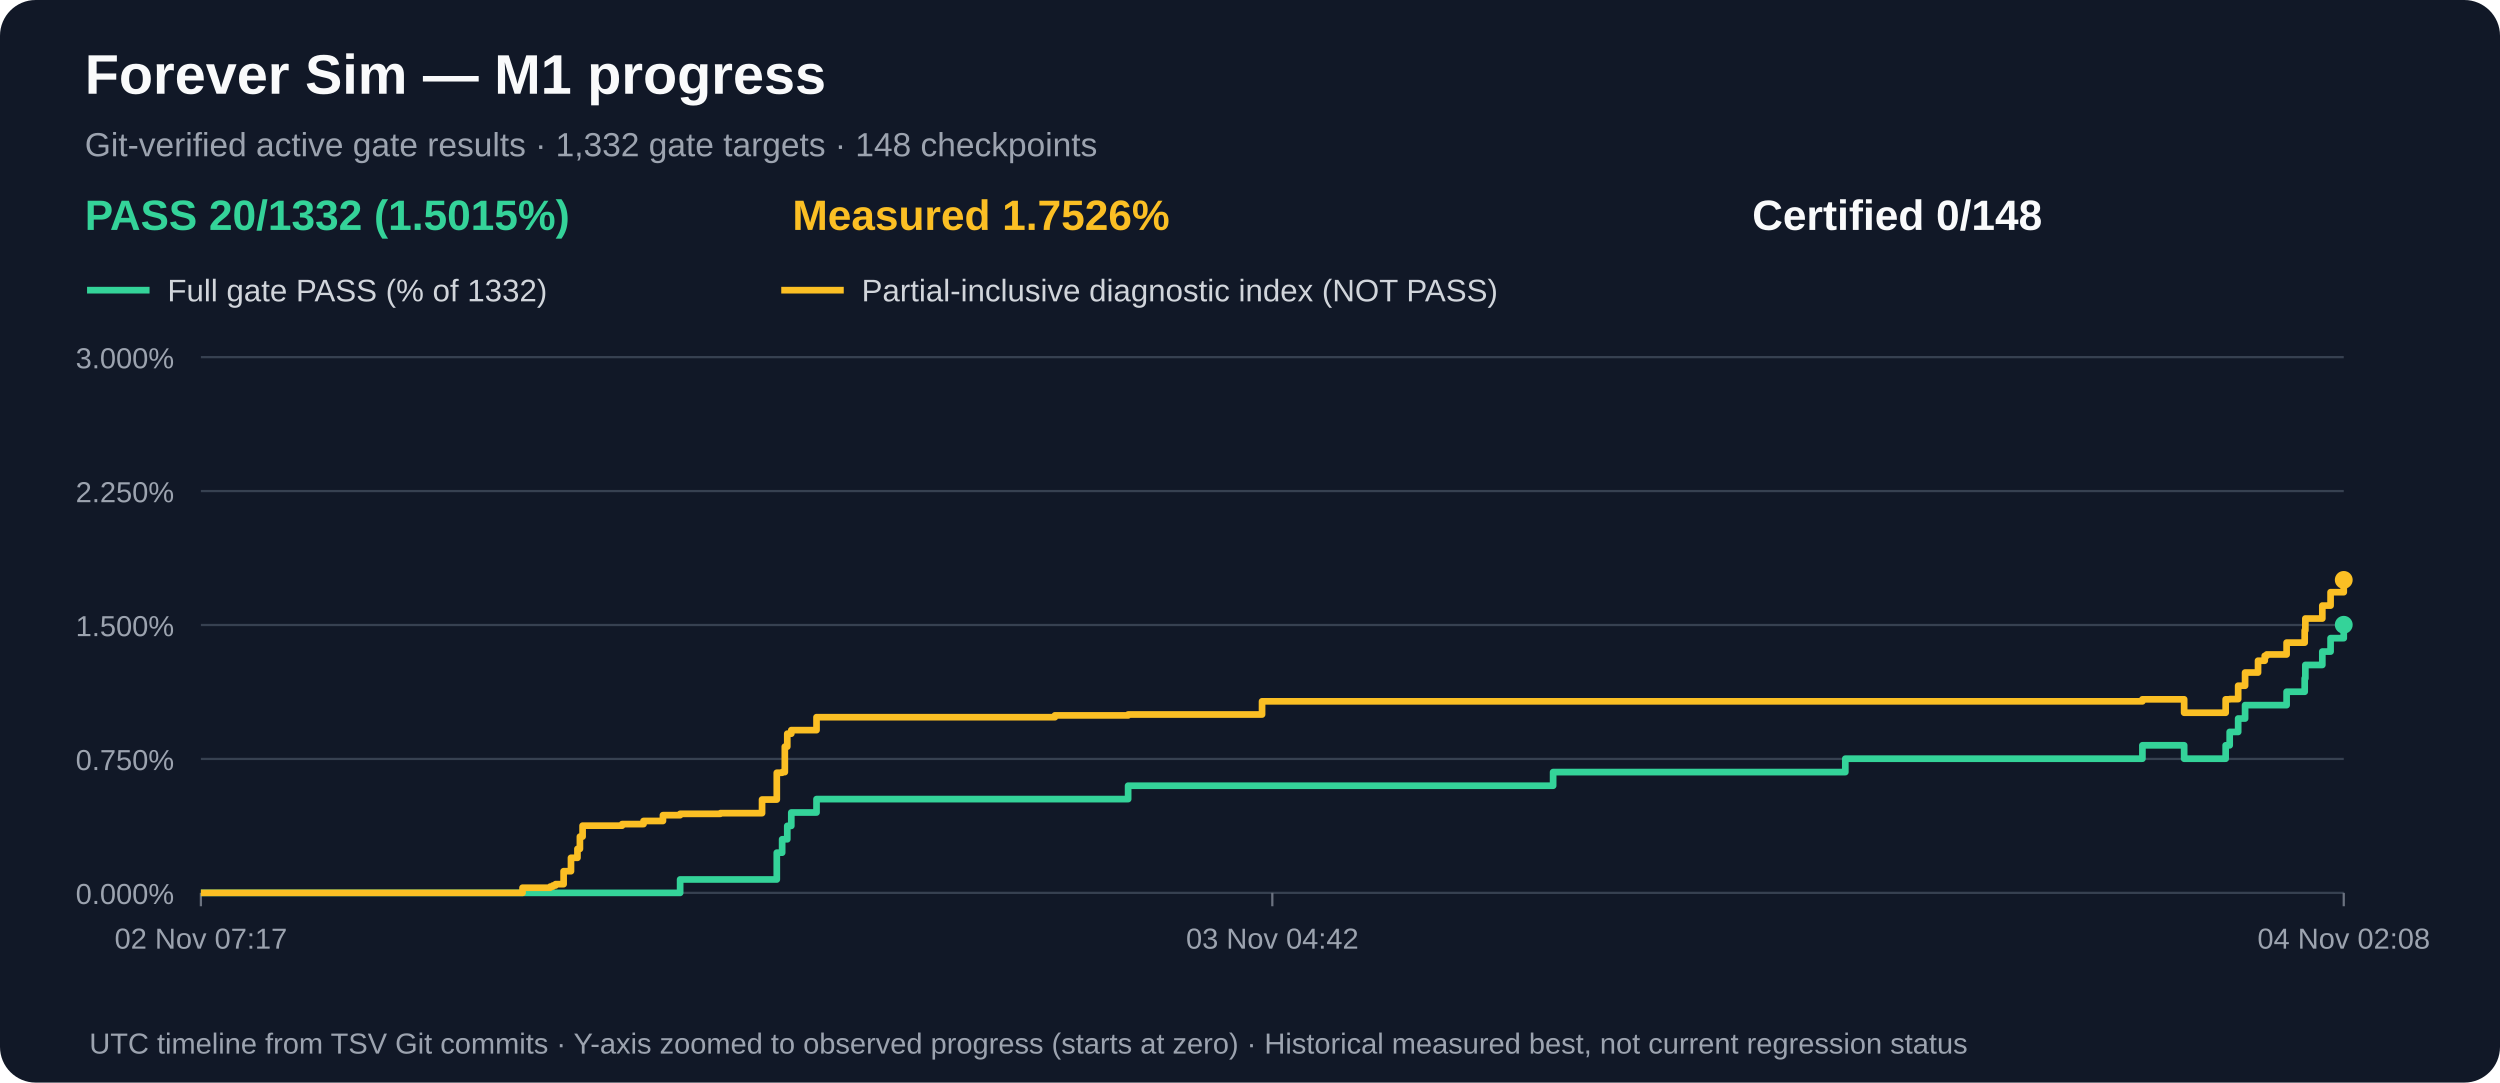
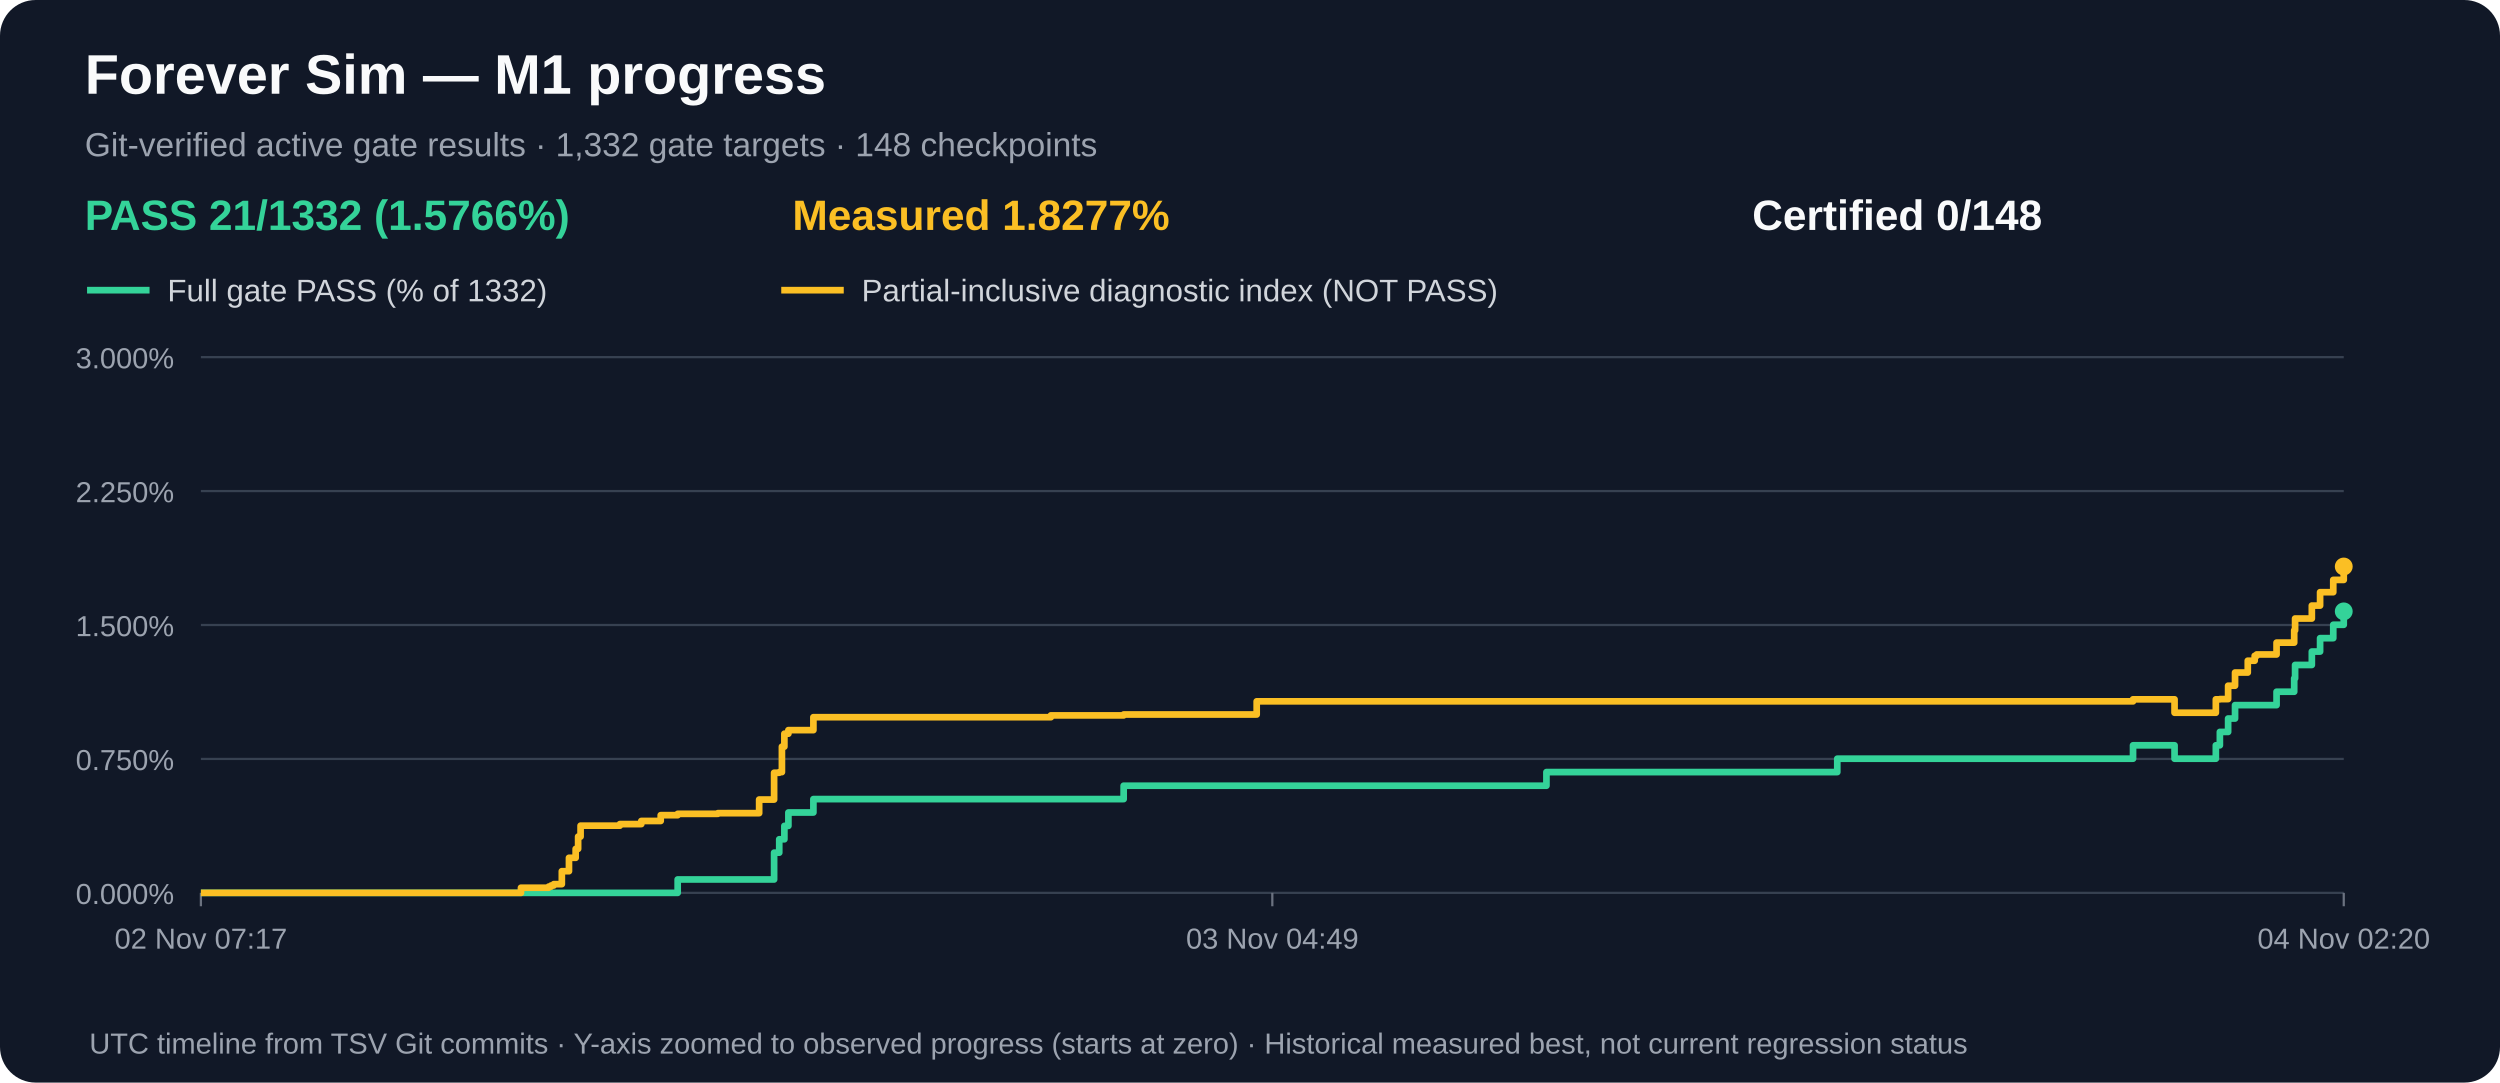
<svg xmlns="http://www.w3.org/2000/svg" width="1120" height="485" viewBox="0 0 1120 485" role="img" aria-label="M1 gate acceptance and measured partial progress over time">
  <rect width="1120" height="485" rx="16" fill="#111827" />
  <text x="38" y="42" fill="#f9fafb" font-family="Arial,sans-serif" font-size="25" font-weight="bold">Forever Sim — M1 progress</text>
  <text x="38" y="70" fill="#9ca3af" font-family="Arial,sans-serif" font-size="15">Git-verified active gate results · 1,332 gate targets · 148 checkpoints</text>
-   <text x="38" y="103" fill="#34d399" font-family="Arial,sans-serif" font-size="19" font-weight="bold">PASS 20/1332 (1.5015%)</text>
-   <text x="355" y="103" fill="#fbbf24" font-family="Arial,sans-serif" font-size="19" font-weight="bold">Measured 1.7526%</text>
+   <text x="38" y="103" fill="#34d399" font-family="Arial,sans-serif" font-size="19" font-weight="bold">PASS 21/1332 (1.5766%)</text>
+   <text x="355" y="103" fill="#fbbf24" font-family="Arial,sans-serif" font-size="19" font-weight="bold">Measured 1.8277%</text>
  <text x="785" y="103" fill="#f9fafb" font-family="Arial,sans-serif" font-size="19" font-weight="bold">Certified 0/148</text>
  <line x1="39" y1="130" x2="67" y2="130" stroke="#34d399" stroke-width="3" />
  <text x="75" y="135" fill="#d1d5db" font-family="Arial,sans-serif" font-size="14">Full gate PASS (% of 1332)</text>
  <line x1="350" y1="130" x2="378" y2="130" stroke="#fbbf24" stroke-width="3" />
  <text x="386" y="135" fill="#d1d5db" font-family="Arial,sans-serif" font-size="14">Partial-inclusive diagnostic index (NOT PASS)</text>
  <line x1="90" y1="400.0" x2="1050" y2="400.0" stroke="#374151" stroke-width="1" />
  <text x="78" y="405.0" text-anchor="end" fill="#9ca3af" font-family="Arial,sans-serif" font-size="13">0.000%</text>
  <line x1="90" y1="340.0" x2="1050" y2="340.0" stroke="#374151" stroke-width="1" />
  <text x="78" y="345.0" text-anchor="end" fill="#9ca3af" font-family="Arial,sans-serif" font-size="13">0.750%</text>
  <line x1="90" y1="280.0" x2="1050" y2="280.0" stroke="#374151" stroke-width="1" />
  <text x="78" y="285.0" text-anchor="end" fill="#9ca3af" font-family="Arial,sans-serif" font-size="13">1.500%</text>
  <line x1="90" y1="220.0" x2="1050" y2="220.0" stroke="#374151" stroke-width="1" />
  <text x="78" y="225.0" text-anchor="end" fill="#9ca3af" font-family="Arial,sans-serif" font-size="13">2.250%</text>
  <line x1="90" y1="160.0" x2="1050" y2="160.0" stroke="#374151" stroke-width="1" />
  <text x="78" y="165.0" text-anchor="end" fill="#9ca3af" font-family="Arial,sans-serif" font-size="13">3.000%</text>
  <line x1="90.0" y1="400" x2="90.0" y2="406" stroke="#6b7280" />
  <text x="90.0" y="425" text-anchor="middle" fill="#9ca3af" font-family="Arial,sans-serif" font-size="13">02 Nov 07:17</text>
  <line x1="570.0" y1="400" x2="570.0" y2="406" stroke="#6b7280" />
-   <text x="570.0" y="425" text-anchor="middle" fill="#9ca3af" font-family="Arial,sans-serif" font-size="13">03 Nov 04:42</text>
+   <text x="570.0" y="425" text-anchor="middle" fill="#9ca3af" font-family="Arial,sans-serif" font-size="13">03 Nov 04:49</text>
  <line x1="1050.0" y1="400" x2="1050.0" y2="406" stroke="#6b7280" />
-   <text x="1050.0" y="425" text-anchor="middle" fill="#9ca3af" font-family="Arial,sans-serif" font-size="13">04 Nov 02:08</text>
-   <path d="M 90.0 400.0 H 108.5 V 400.0 H 122.0 V 400.0 H 234.1 V 400.0 H 240.7 V 400.0 H 246.5 V 400.0 H 247.7 V 400.0 H 248.9 V 400.0 H 252.5 V 400.0 H 255.8 V 400.0 H 258.7 V 400.0 H 259.8 V 400.0 H 261.0 V 400.0 H 270.9 V 400.0 H 270.9 V 400.0 H 278.7 V 400.0 H 288.3 V 400.0 H 297.0 V 400.0 H 304.7 V 394.0 H 322.7 V 394.0 H 341.4 V 394.0 H 348.0 V 382.0 H 350.4 V 376.0 H 351.6 V 376.0 H 352.7 V 370.0 H 354.5 V 364.0 H 355.4 V 364.0 H 359.8 V 364.0 H 365.8 V 358.0 H 380.5 V 358.0 H 472.6 V 358.0 H 505.4 V 352.0 H 519.9 V 352.0 H 565.4 V 352.0 H 695.8 V 345.9 H 826.7 V 339.9 H 842.4 V 339.9 H 845.0 V 339.9 H 845.2 V 339.9 H 959.8 V 333.9 H 978.5 V 339.9 H 997.1 V 333.9 H 998.9 V 327.9 H 1002.7 V 321.9 H 1005.8 V 315.9 H 1011.6 V 315.9 H 1014.6 V 315.9 H 1015.5 V 315.9 H 1024.4 V 309.9 H 1032.5 V 303.9 H 1032.8 V 297.9 H 1040.4 V 291.9 H 1044.1 V 285.9 H 1050.0 V 279.9" fill="none" stroke="#34d399" stroke-width="3" stroke-linejoin="round" />
-   <circle cx="1050.0" cy="279.9" r="4" fill="#34d399" />
-   <path d="M 90.0 400.0 H 108.5 V 400.0 H 122.0 V 400.0 H 234.1 V 397.7 H 240.7 V 397.7 H 246.5 V 397.2 H 247.7 V 396.7 H 248.9 V 396.1 H 252.5 V 390.3 H 255.8 V 384.3 H 258.7 V 380.3 H 259.8 V 374.8 H 261.0 V 369.9 H 270.9 V 369.9 H 270.9 V 369.9 H 278.7 V 369.2 H 288.3 V 367.8 H 297.0 V 365.2 H 304.7 V 364.6 H 322.7 V 364.3 H 341.4 V 358.2 H 348.0 V 346.2 H 350.4 V 345.9 H 351.6 V 334.5 H 352.7 V 328.7 H 354.5 V 327.1 H 355.4 V 327.1 H 359.8 V 327.1 H 365.8 V 321.3 H 380.5 V 321.3 H 472.6 V 320.5 H 505.4 V 320.1 H 519.9 V 320.1 H 565.4 V 314.2 H 695.8 V 314.2 H 826.7 V 314.2 H 842.4 V 314.2 H 845.0 V 314.2 H 845.2 V 314.2 H 959.8 V 313.3 H 978.5 V 319.3 H 997.1 V 313.3 H 998.9 V 313.2 H 1002.7 V 307.2 H 1005.8 V 301.3 H 1011.6 V 296.0 H 1014.6 V 293.8 H 1015.5 V 293.2 H 1024.4 V 287.9 H 1032.5 V 282.4 H 1032.8 V 277.1 H 1040.4 V 271.3 H 1044.1 V 265.3 H 1050.0 V 259.8" fill="none" stroke="#fbbf24" stroke-width="3" stroke-linejoin="round" />
-   <circle cx="1050.0" cy="259.8" r="4" fill="#fbbf24" />
+   <text x="1050.0" y="425" text-anchor="middle" fill="#9ca3af" font-family="Arial,sans-serif" font-size="13">04 Nov 02:20</text>
+   <path d="M 90.0 400.0 H 108.4 V 400.0 H 121.8 V 400.0 H 233.4 V 400.0 H 239.9 V 400.0 H 245.8 V 400.0 H 246.9 V 400.0 H 248.1 V 400.0 H 251.7 V 400.0 H 254.9 V 400.0 H 257.9 V 400.0 H 259.0 V 400.0 H 260.1 V 400.0 H 270.0 V 400.0 H 270.1 V 400.0 H 277.7 V 400.0 H 287.3 V 400.0 H 296.0 V 400.0 H 303.6 V 394.0 H 321.6 V 394.0 H 340.1 V 394.0 H 346.8 V 382.0 H 349.1 V 376.0 H 350.3 V 376.0 H 351.4 V 370.0 H 353.2 V 364.0 H 354.1 V 364.0 H 358.5 V 364.0 H 364.4 V 358.0 H 379.1 V 358.0 H 470.8 V 358.0 H 503.4 V 352.0 H 517.8 V 352.0 H 563.0 V 352.0 H 692.8 V 345.9 H 823.1 V 339.9 H 838.7 V 339.9 H 841.3 V 339.9 H 841.5 V 339.9 H 955.6 V 333.9 H 974.2 V 339.9 H 992.7 V 333.9 H 994.5 V 327.9 H 998.2 V 321.9 H 1001.3 V 315.9 H 1007.0 V 315.9 H 1010.1 V 315.9 H 1011.0 V 315.9 H 1019.9 V 309.9 H 1027.8 V 303.9 H 1028.2 V 297.9 H 1035.7 V 291.9 H 1039.4 V 285.9 H 1045.3 V 279.9 H 1050.0 V 273.9" fill="none" stroke="#34d399" stroke-width="3" stroke-linejoin="round" />
+   <circle cx="1050.0" cy="273.9" r="4" fill="#34d399" />
+   <path d="M 90.0 400.0 H 108.4 V 400.0 H 121.8 V 400.0 H 233.4 V 397.7 H 239.9 V 397.7 H 245.8 V 397.2 H 246.9 V 396.7 H 248.1 V 396.1 H 251.7 V 390.3 H 254.9 V 384.3 H 257.9 V 380.3 H 259.0 V 374.8 H 260.1 V 369.9 H 270.0 V 369.9 H 270.1 V 369.9 H 277.7 V 369.2 H 287.3 V 367.8 H 296.0 V 365.2 H 303.6 V 364.6 H 321.6 V 364.3 H 340.1 V 358.2 H 346.8 V 346.2 H 349.1 V 345.9 H 350.3 V 334.5 H 351.4 V 328.7 H 353.2 V 327.1 H 354.1 V 327.1 H 358.5 V 327.1 H 364.4 V 321.3 H 379.1 V 321.3 H 470.8 V 320.5 H 503.4 V 320.1 H 517.8 V 320.1 H 563.0 V 314.2 H 692.8 V 314.2 H 823.1 V 314.2 H 838.7 V 314.2 H 841.3 V 314.2 H 841.5 V 314.2 H 955.6 V 313.3 H 974.2 V 319.3 H 992.7 V 313.3 H 994.5 V 313.2 H 998.2 V 307.2 H 1001.3 V 301.3 H 1007.0 V 296.0 H 1010.1 V 293.8 H 1011.0 V 293.2 H 1019.9 V 287.9 H 1027.8 V 282.4 H 1028.2 V 277.1 H 1035.7 V 271.3 H 1039.4 V 265.3 H 1045.3 V 259.8 H 1050.0 V 253.8" fill="none" stroke="#fbbf24" stroke-width="3" stroke-linejoin="round" />
+   <circle cx="1050.0" cy="253.8" r="4" fill="#fbbf24" />
  <text x="40" y="472" fill="#9ca3af" font-family="Arial,sans-serif" font-size="13">UTC timeline from TSV Git commits · Y-axis zoomed to observed progress (starts at zero) · Historical measured best, not current regression status</text>
</svg>
